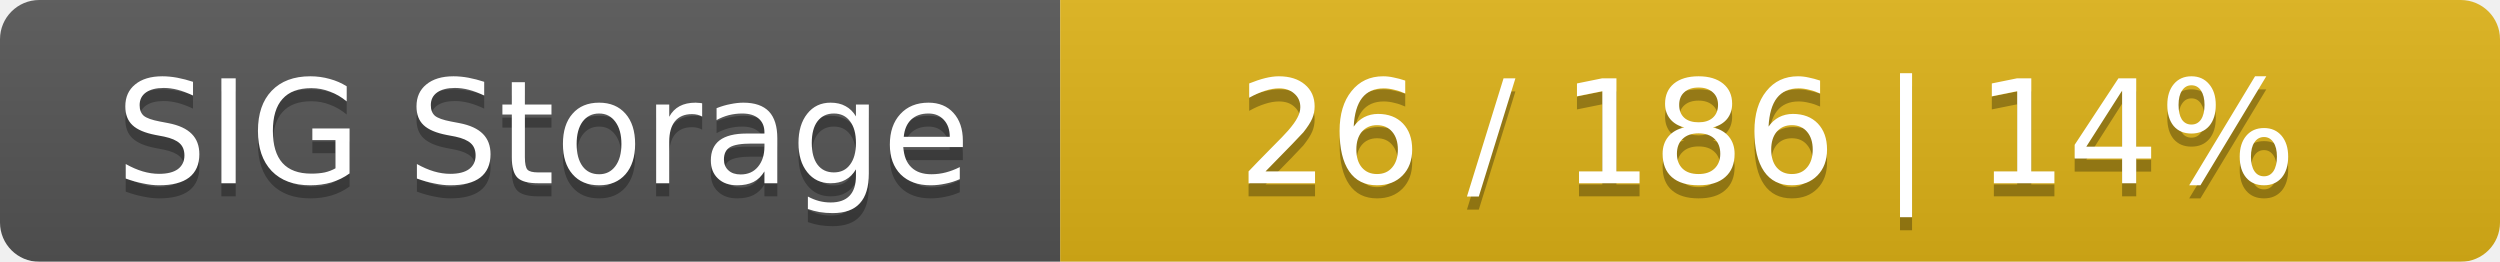
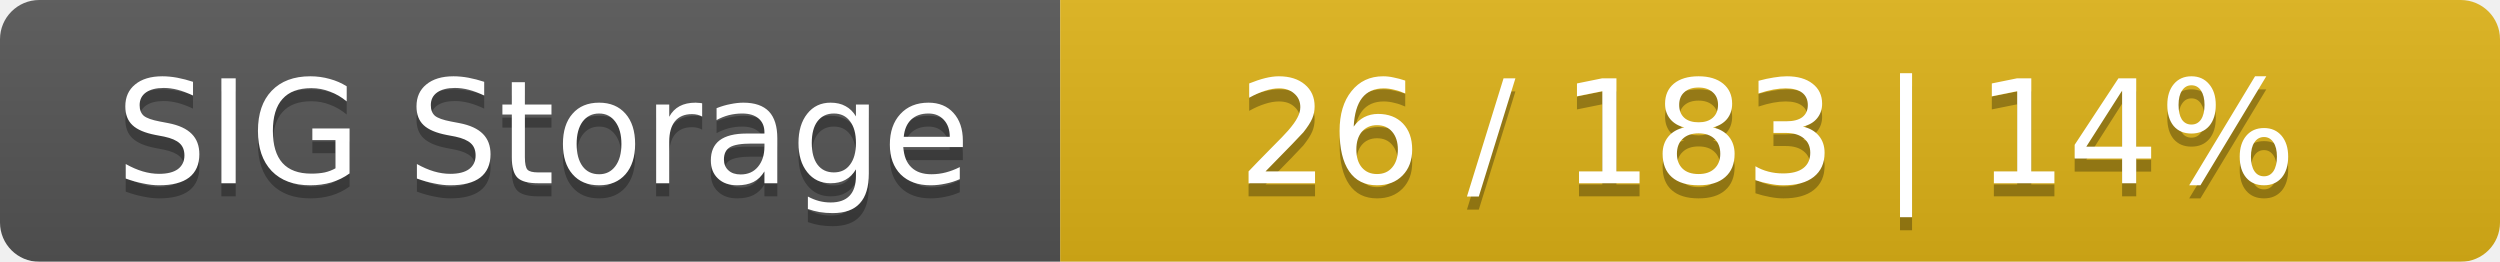
<svg xmlns="http://www.w3.org/2000/svg" width="191" height="20">
  <linearGradient id="smooth" x2="0" y2="100%">
    <stop offset="0" stop-color="#bbb" stop-opacity=".1" />
    <stop offset="1" stop-opacity=".1" />
  </linearGradient>
  <mask id="round">
    <rect width="191" height="20" rx="3" fill="#fff" />
  </mask>
  <g mask="url(#round)">
    <rect width="81" height="20" fill="#555" />
    <rect x="81" width="110" height="20" fill="#dfb317" />
    <rect width="191" height="20" fill="url(#smooth)" />
  </g>
  <g fill="#fff" text-anchor="middle" font-family="DejaVu Sans,Verdana,Geneva,sans-serif" font-size="11">
    <text x="41.5" y="15" fill="#010101" fill-opacity=".3">SIG Storage</text>
    <text x="41.5" y="14">SIG Storage</text>
-     <text x="135" y="15" fill="#010101" fill-opacity=".3">26 / 186    |    14%</text>
-     <text x="135" y="14">26 / 186    |    14%</text>
+     <text x="135" y="15" fill="#010101" fill-opacity=".3">26 / 183    |    14%</text>
+     <text x="135" y="14">26 / 183    |    14%</text>
  </g>
</svg>
